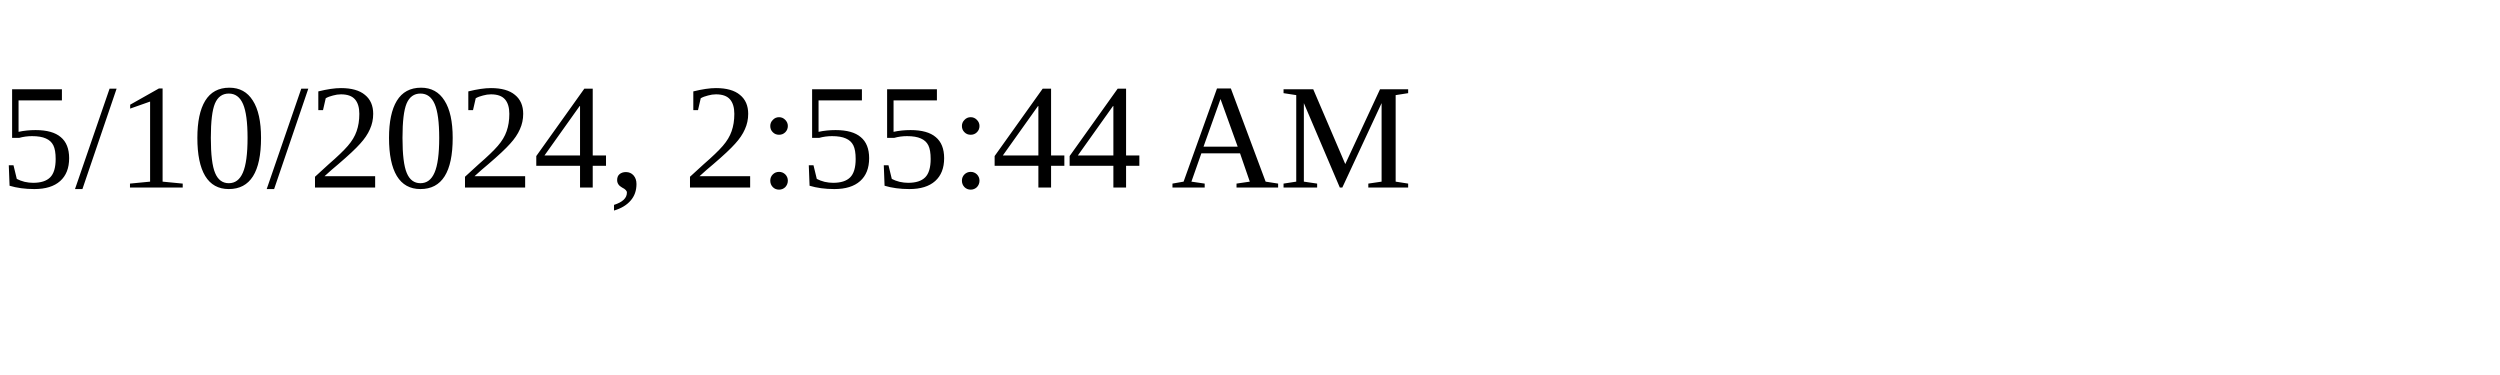
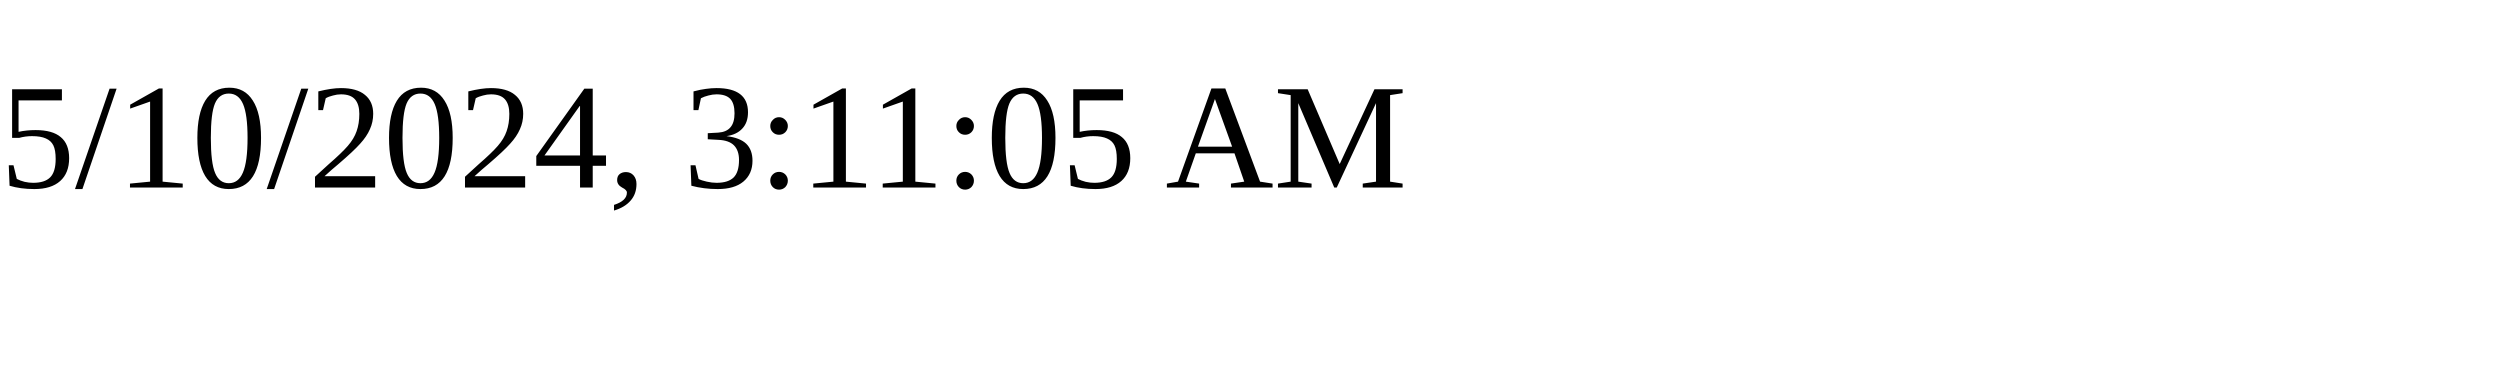
<svg xmlns="http://www.w3.org/2000/svg" height="30" width="200">
-   <text x="0" y="15">5/10/2024, 2:55:44 AM</text>
+   <text x="0" y="15">5/10/2024, 3:11:05 AM</text>
</svg>
